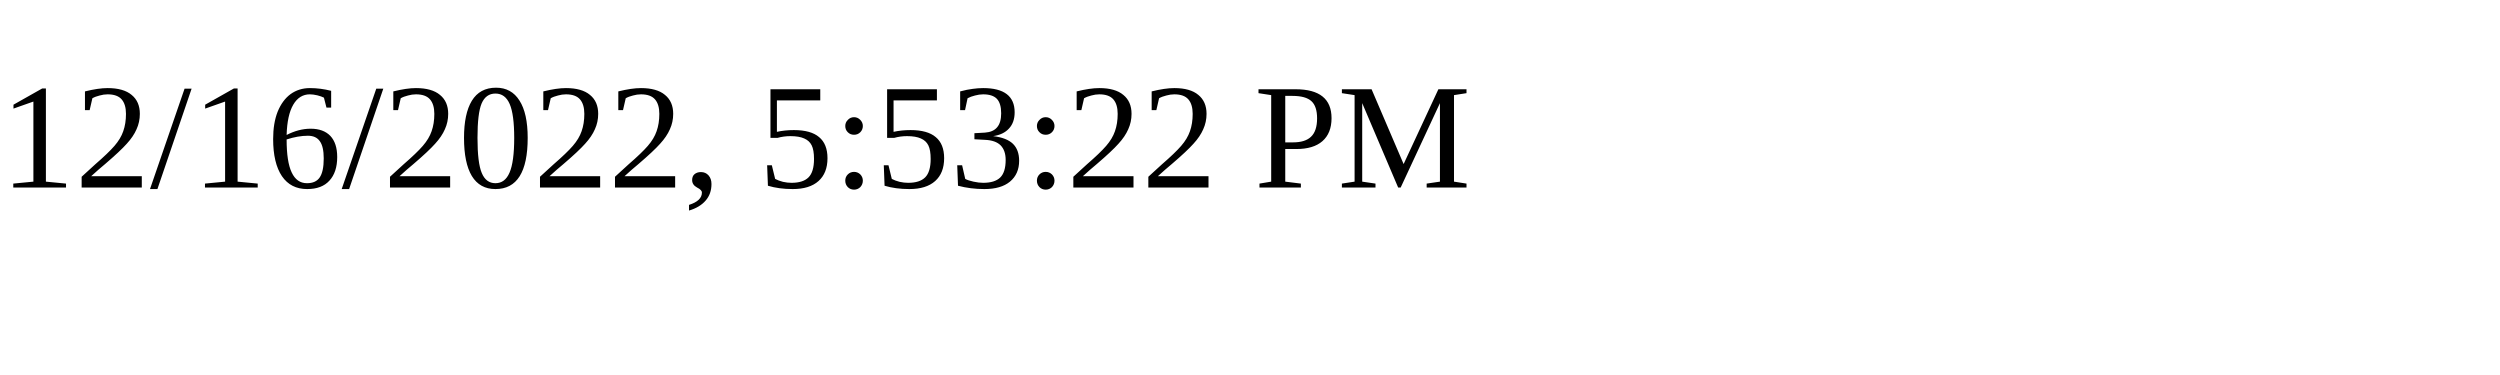
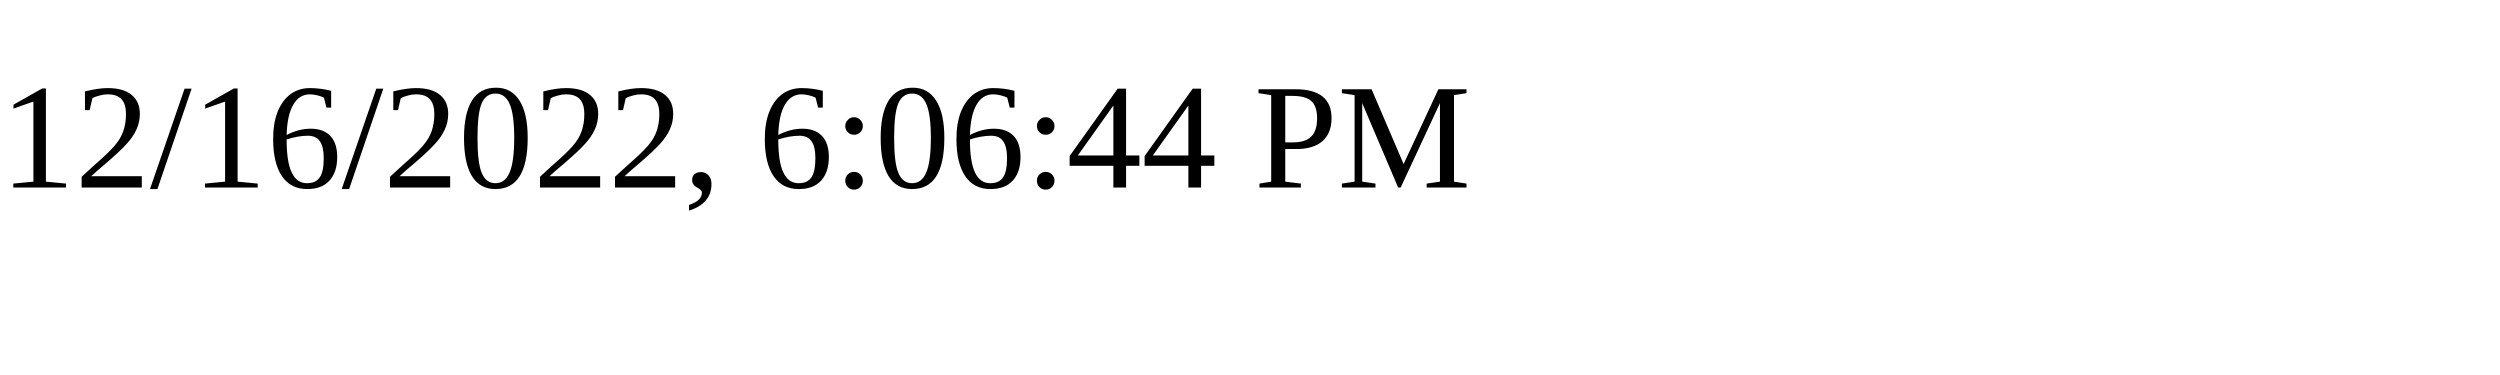
<svg xmlns="http://www.w3.org/2000/svg" height="30" width="200">
-   <text x="0" y="15">12/16/2022, 5:53:22 PM</text>
+   <text x="0" y="15">12/16/2022, 6:06:44 PM</text>
</svg>
